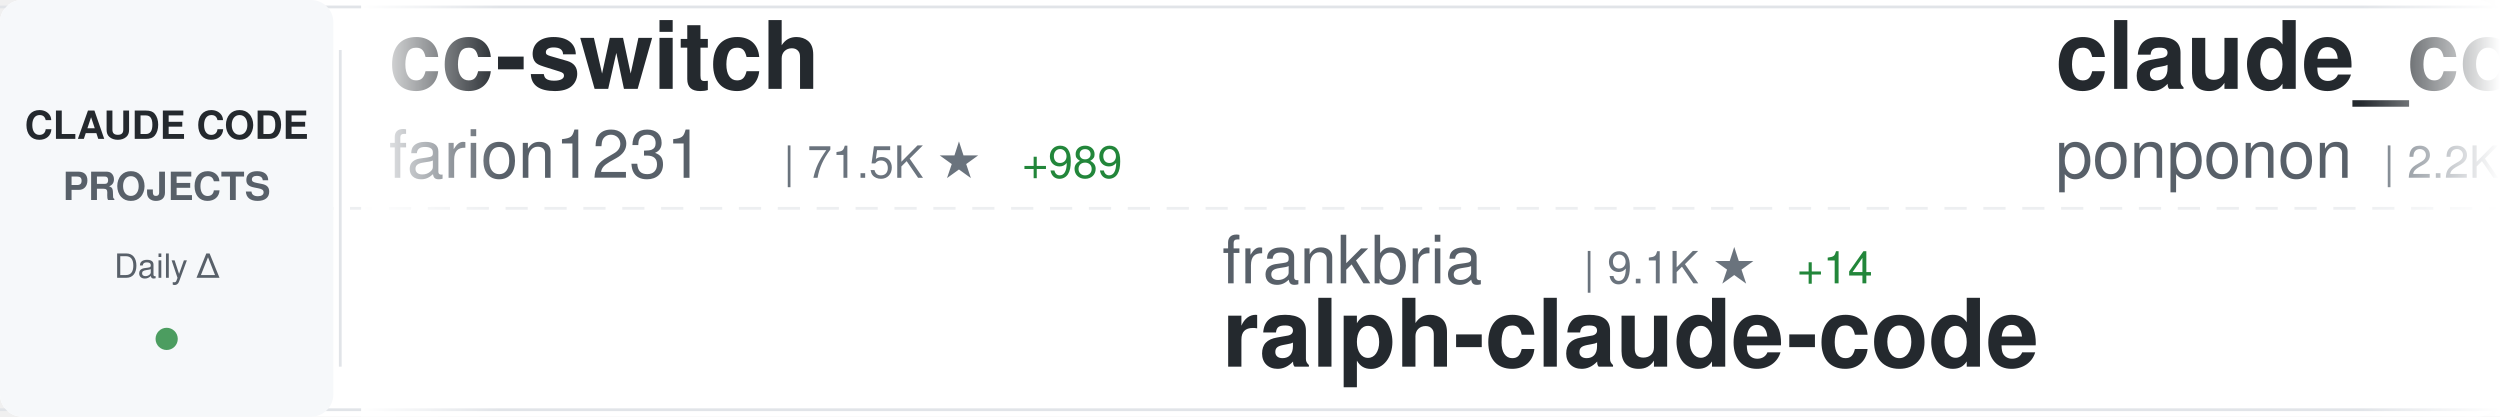
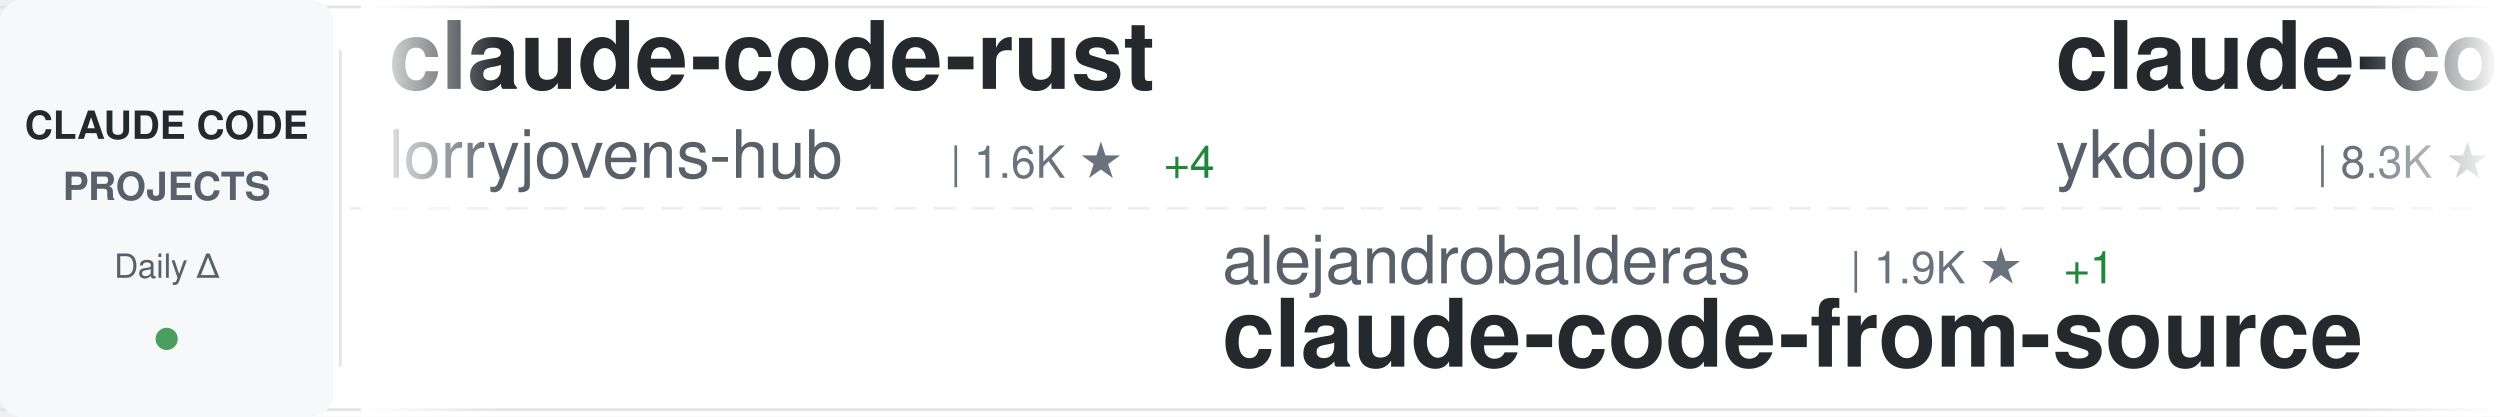
<svg xmlns="http://www.w3.org/2000/svg" width="900" height="150">
  <defs>
    <linearGradient id="awesomeLeftFade" x1="0%" y1="0%" x2="100%" y2="0%">
      <stop offset="0%" style="stop-color:#ffffff;stop-opacity:1" />
      <stop offset="100%" style="stop-color:#ffffff;stop-opacity:0" />
    </linearGradient>
    <linearGradient id="awesomeRightFade" x1="0%" y1="0%" x2="100%" y2="0%">
      <stop offset="0%" style="stop-color:#ffffff;stop-opacity:0" />
      <stop offset="100%" style="stop-color:#ffffff;stop-opacity:1" />
    </linearGradient>
  </defs>
  <rect width="900" height="150" fill="#ffffff" rx="8" />
  <rect x="0" y="2" width="900" height="1" fill="#e1e4e8" />
  <rect x="0" y="147" width="900" height="1" fill="#e1e4e8" />
  <line x1="0" y1="75" x2="900" y2="75" stroke="#e1e4e8" stroke-width="1" stroke-dasharray="8 6" opacity="0.6" />
  <rect x="0" y="0" width="120" height="150" fill="#f6f8fa" rx="8" />
  <text x="60" y="50" font-family="-apple-system, BlinkMacSystemFont, 'Segoe UI', Helvetica, Arial, sans-serif" font-size="14" font-weight="600" fill="#24292e" text-anchor="middle">CLAUDE CODE</text>
  <text x="60" y="72" font-family="-apple-system, BlinkMacSystemFont, 'Segoe UI', Helvetica, Arial, sans-serif" font-size="14" font-weight="600" fill="#586069" text-anchor="middle">PROJECTS</text>
  <text x="60" y="100" font-family="-apple-system, BlinkMacSystemFont, 'Segoe UI', Helvetica, Arial, sans-serif" font-size="12" font-weight="500" fill="#586069" text-anchor="middle">Daily Δ</text>
  <circle cx="60" cy="122" r="4" fill="#22863a" opacity="0.8" />
  <rect x="122" y="18" width="1" height="114" fill="#e1e4e8" />
  <clipPath id="awesomeTickerClip">
    <rect x="130" y="0" width="770" height="150" />
  </clipPath>
  <g clip-path="url(#awesomeTickerClip)">
    <g id="awesomeTickerItems">
      <animateTransform attributeName="transform" attributeType="XML" type="translate" from="0 0" to="-3000 0" dur="54s" repeatCount="indefinite" />
      <g transform="translate(0, 0)">
-         <text x="140" y="32" font-family="-apple-system, BlinkMacSystemFont, 'Segoe UI', Helvetica, Arial, sans-serif" font-size="34" font-weight="600" fill="#24292e">cc-switch</text>
-         <text x="140" y="64" font-family="-apple-system, BlinkMacSystemFont, 'Segoe UI', Helvetica, Arial, sans-serif" font-size="24" font-weight="400" fill="#586069">farion1231</text>
-         <text x="282" y="64" font-family="-apple-system, BlinkMacSystemFont, 'Segoe UI', Helvetica, Arial, sans-serif" font-size="16" font-weight="500" fill="#6a737d">| 71.5K ★</text>
-         <text x="368" y="64" font-family="-apple-system, BlinkMacSystemFont, 'Segoe UI', Helvetica, Arial, sans-serif" font-size="16" font-weight="500" fill="#22863a"> +989</text>
+         <text x="140" y="32" font-family="-apple-system, BlinkMacSystemFont, 'Segoe UI', Helvetica, Arial, sans-serif" font-size="34" font-weight="600" fill="#24292e">claude-code-rust</text>
+         <text x="140" y="64" font-family="-apple-system, BlinkMacSystemFont, 'Segoe UI', Helvetica, Arial, sans-serif" font-size="24" font-weight="400" fill="#586069">lorryjovens-hub</text>
+         <text x="342" y="64" font-family="-apple-system, BlinkMacSystemFont, 'Segoe UI', Helvetica, Arial, sans-serif" font-size="16" font-weight="500" fill="#6a737d">| 1.6K ★</text>
+         <text x="419" y="64" font-family="-apple-system, BlinkMacSystemFont, 'Segoe UI', Helvetica, Arial, sans-serif" font-size="16" font-weight="500" fill="#22863a"> +4</text>
      </g>
      <g transform="translate(300, 0)">
-         <text x="140" y="102" font-family="-apple-system, BlinkMacSystemFont, 'Segoe UI', Helvetica, Arial, sans-serif" font-size="24" font-weight="400" fill="#586069">frankbria</text>
-         <text x="270" y="102" font-family="-apple-system, BlinkMacSystemFont, 'Segoe UI', Helvetica, Arial, sans-serif" font-size="16" font-weight="500" fill="#6a737d">| 9.1K ★</text>
-         <text x="347" y="102" font-family="-apple-system, BlinkMacSystemFont, 'Segoe UI', Helvetica, Arial, sans-serif" font-size="16" font-weight="500" fill="#22863a"> +14</text>
-         <text x="140" y="132" font-family="-apple-system, BlinkMacSystemFont, 'Segoe UI', Helvetica, Arial, sans-serif" font-size="34" font-weight="600" fill="#24292e">ralph-claude-code</text>
+         <text x="140" y="102" font-family="-apple-system, BlinkMacSystemFont, 'Segoe UI', Helvetica, Arial, sans-serif" font-size="24" font-weight="400" fill="#586069">alejandrobalderas</text>
+         <text x="366" y="102" font-family="-apple-system, BlinkMacSystemFont, 'Segoe UI', Helvetica, Arial, sans-serif" font-size="16" font-weight="500" fill="#6a737d">| 1.9K ★</text>
+         <text x="443" y="102" font-family="-apple-system, BlinkMacSystemFont, 'Segoe UI', Helvetica, Arial, sans-serif" font-size="16" font-weight="500" fill="#22863a"> +1</text>
+         <text x="140" y="132" font-family="-apple-system, BlinkMacSystemFont, 'Segoe UI', Helvetica, Arial, sans-serif" font-size="34" font-weight="600" fill="#24292e">claude-code-from-source</text>
      </g>
      <g transform="translate(600, 0)">
-         <text x="140" y="32" font-family="-apple-system, BlinkMacSystemFont, 'Segoe UI', Helvetica, Arial, sans-serif" font-size="34" font-weight="600" fill="#24292e">claude_code_src</text>
-         <text x="140" y="64" font-family="-apple-system, BlinkMacSystemFont, 'Segoe UI', Helvetica, Arial, sans-serif" font-size="24" font-weight="400" fill="#586069">ponponon</text>
-         <text x="258" y="64" font-family="-apple-system, BlinkMacSystemFont, 'Segoe UI', Helvetica, Arial, sans-serif" font-size="16" font-weight="500" fill="#6a737d">| 2.2K ★</text>
-         <text x="335" y="64" font-family="-apple-system, BlinkMacSystemFont, 'Segoe UI', Helvetica, Arial, sans-serif" font-size="16" font-weight="500" fill="#22863a"> +1</text>
+         <text x="140" y="32" font-family="-apple-system, BlinkMacSystemFont, 'Segoe UI', Helvetica, Arial, sans-serif" font-size="34" font-weight="600" fill="#24292e">claude-code-tips</text>
+         <text x="140" y="64" font-family="-apple-system, BlinkMacSystemFont, 'Segoe UI', Helvetica, Arial, sans-serif" font-size="24" font-weight="400" fill="#586069">ykdojo</text>
+         <text x="234" y="64" font-family="-apple-system, BlinkMacSystemFont, 'Segoe UI', Helvetica, Arial, sans-serif" font-size="16" font-weight="500" fill="#6a737d">| 8.3K ★</text>
+         <text x="311" y="64" font-family="-apple-system, BlinkMacSystemFont, 'Segoe UI', Helvetica, Arial, sans-serif" font-size="16" font-weight="500" fill="#22863a"> +26</text>
      </g>
      <g transform="translate(900, 0)">
        <text x="140" y="102" font-family="-apple-system, BlinkMacSystemFont, 'Segoe UI', Helvetica, Arial, sans-serif" font-size="24" font-weight="400" fill="#586069">zebbern</text>
        <text x="246" y="102" font-family="-apple-system, BlinkMacSystemFont, 'Segoe UI', Helvetica, Arial, sans-serif" font-size="16" font-weight="500" fill="#6a737d">| 4.1K ★</text>
-         <text x="323" y="102" font-family="-apple-system, BlinkMacSystemFont, 'Segoe UI', Helvetica, Arial, sans-serif" font-size="16" font-weight="500" fill="#22863a"> +6</text>
+         <text x="323" y="102" font-family="-apple-system, BlinkMacSystemFont, 'Segoe UI', Helvetica, Arial, sans-serif" font-size="16" font-weight="500" fill="#22863a"> +5</text>
        <text x="140" y="132" font-family="-apple-system, BlinkMacSystemFont, 'Segoe UI', Helvetica, Arial, sans-serif" font-size="34" font-weight="600" fill="#24292e">claude-code-guide</text>
      </g>
      <g transform="translate(1200, 0)">
-         <text x="140" y="32" font-family="-apple-system, BlinkMacSystemFont, 'Segoe UI', Helvetica, Arial, sans-serif" font-size="34" font-weight="600" fill="#24292e">claude-code-sourcemap</text>
-         <text x="140" y="64" font-family="-apple-system, BlinkMacSystemFont, 'Segoe UI', Helvetica, Arial, sans-serif" font-size="24" font-weight="400" fill="#586069">ChinaSiro</text>
-         <text x="270" y="64" font-family="-apple-system, BlinkMacSystemFont, 'Segoe UI', Helvetica, Arial, sans-serif" font-size="16" font-weight="500" fill="#6a737d">| 9.2K ★</text>
-         <text x="347" y="64" font-family="-apple-system, BlinkMacSystemFont, 'Segoe UI', Helvetica, Arial, sans-serif" font-size="16" font-weight="500" fill="#22863a"> +12</text>
+         <text x="140" y="32" font-family="-apple-system, BlinkMacSystemFont, 'Segoe UI', Helvetica, Arial, sans-serif" font-size="34" font-weight="600" fill="#24292e">claude-code-system-promp...</text>
+         <text x="140" y="64" font-family="-apple-system, BlinkMacSystemFont, 'Segoe UI', Helvetica, Arial, sans-serif" font-size="24" font-weight="400" fill="#586069">Piebald-AI</text>
+         <text x="282" y="64" font-family="-apple-system, BlinkMacSystemFont, 'Segoe UI', Helvetica, Arial, sans-serif" font-size="16" font-weight="500" fill="#6a737d">| 10.2K ★</text>
+         <text x="368" y="64" font-family="-apple-system, BlinkMacSystemFont, 'Segoe UI', Helvetica, Arial, sans-serif" font-size="16" font-weight="500" fill="#22863a"> +29</text>
      </g>
      <g transform="translate(1500, 0)">
-         <text x="140" y="102" font-family="-apple-system, BlinkMacSystemFont, 'Segoe UI', Helvetica, Arial, sans-serif" font-size="24" font-weight="400" fill="#586069">fuergaosi233</text>
-         <text x="306" y="102" font-family="-apple-system, BlinkMacSystemFont, 'Segoe UI', Helvetica, Arial, sans-serif" font-size="16" font-weight="500" fill="#6a737d">| 2.6K ★</text>
-         <text x="383" y="102" font-family="-apple-system, BlinkMacSystemFont, 'Segoe UI', Helvetica, Arial, sans-serif" font-size="16" font-weight="500" fill="#22863a"> +6</text>
-         <text x="140" y="132" font-family="-apple-system, BlinkMacSystemFont, 'Segoe UI', Helvetica, Arial, sans-serif" font-size="34" font-weight="600" fill="#24292e">claude-code-proxy</text>
+         <text x="140" y="102" font-family="-apple-system, BlinkMacSystemFont, 'Segoe UI', Helvetica, Arial, sans-serif" font-size="24" font-weight="400" fill="#586069">andrew-kramer-inno</text>
+         <text x="378" y="102" font-family="-apple-system, BlinkMacSystemFont, 'Segoe UI', Helvetica, Arial, sans-serif" font-size="16" font-weight="500" fill="#6a737d">| 589 ★</text>
+         <text x="446" y="102" font-family="-apple-system, BlinkMacSystemFont, 'Segoe UI', Helvetica, Arial, sans-serif" font-size="16" font-weight="500" fill="#22863a"> +1</text>
+         <text x="140" y="132" font-family="-apple-system, BlinkMacSystemFont, 'Segoe UI', Helvetica, Arial, sans-serif" font-size="34" font-weight="600" fill="#24292e">claude-code-source-build</text>
      </g>
      <g transform="translate(1800, 0)">
-         <text x="140" y="32" font-family="-apple-system, BlinkMacSystemFont, 'Segoe UI', Helvetica, Arial, sans-serif" font-size="34" font-weight="600" fill="#24292e">claude_codex_bridge</text>
-         <text x="140" y="64" font-family="-apple-system, BlinkMacSystemFont, 'Segoe UI', Helvetica, Arial, sans-serif" font-size="24" font-weight="400" fill="#586069">SeemSeam</text>
-         <text x="258" y="64" font-family="-apple-system, BlinkMacSystemFont, 'Segoe UI', Helvetica, Arial, sans-serif" font-size="16" font-weight="500" fill="#6a737d">| 2.6K ★</text>
-         <text x="335" y="64" font-family="-apple-system, BlinkMacSystemFont, 'Segoe UI', Helvetica, Arial, sans-serif" font-size="16" font-weight="500" fill="#22863a"> +10</text>
+         <text x="140" y="32" font-family="-apple-system, BlinkMacSystemFont, 'Segoe UI', Helvetica, Arial, sans-serif" font-size="34" font-weight="600" fill="#24292e">Claude-code</text>
+         <text x="140" y="64" font-family="-apple-system, BlinkMacSystemFont, 'Segoe UI', Helvetica, Arial, sans-serif" font-size="24" font-weight="400" fill="#586069">zstmfhy</text>
+         <text x="246" y="64" font-family="-apple-system, BlinkMacSystemFont, 'Segoe UI', Helvetica, Arial, sans-serif" font-size="16" font-weight="500" fill="#6a737d">| 189 ★</text>
      </g>
      <g transform="translate(2100, 0)">
-         <text x="140" y="102" font-family="-apple-system, BlinkMacSystemFont, 'Segoe UI', Helvetica, Arial, sans-serif" font-size="24" font-weight="400" fill="#586069">RichardAtCT</text>
-         <text x="294" y="102" font-family="-apple-system, BlinkMacSystemFont, 'Segoe UI', Helvetica, Arial, sans-serif" font-size="16" font-weight="500" fill="#6a737d">| 2.6K ★</text>
-         <text x="371" y="102" font-family="-apple-system, BlinkMacSystemFont, 'Segoe UI', Helvetica, Arial, sans-serif" font-size="16" font-weight="500" fill="#22863a"> +5</text>
-         <text x="140" y="132" font-family="-apple-system, BlinkMacSystemFont, 'Segoe UI', Helvetica, Arial, sans-serif" font-size="34" font-weight="600" fill="#24292e">claude-code-telegram</text>
+         <text x="140" y="102" font-family="-apple-system, BlinkMacSystemFont, 'Segoe UI', Helvetica, Arial, sans-serif" font-size="24" font-weight="400" fill="#586069">KPR111</text>
+         <text x="234" y="102" font-family="-apple-system, BlinkMacSystemFont, 'Segoe UI', Helvetica, Arial, sans-serif" font-size="16" font-weight="500" fill="#6a737d">| 17 ★</text>
+         <text x="140" y="132" font-family="-apple-system, BlinkMacSystemFont, 'Segoe UI', Helvetica, Arial, sans-serif" font-size="34" font-weight="600" fill="#24292e">Claude-Code</text>
      </g>
      <g transform="translate(2400, 0)">
-         <text x="140" y="32" font-family="-apple-system, BlinkMacSystemFont, 'Segoe UI', Helvetica, Arial, sans-serif" font-size="34" font-weight="600" fill="#24292e">awesome-claude-code-suba...</text>
-         <text x="140" y="64" font-family="-apple-system, BlinkMacSystemFont, 'Segoe UI', Helvetica, Arial, sans-serif" font-size="24" font-weight="400" fill="#586069">VoltAgent</text>
-         <text x="270" y="64" font-family="-apple-system, BlinkMacSystemFont, 'Segoe UI', Helvetica, Arial, sans-serif" font-size="16" font-weight="500" fill="#6a737d">| 19.9K ★</text>
-         <text x="356" y="64" font-family="-apple-system, BlinkMacSystemFont, 'Segoe UI', Helvetica, Arial, sans-serif" font-size="16" font-weight="500" fill="#22863a"> +76</text>
+         <text x="140" y="32" font-family="-apple-system, BlinkMacSystemFont, 'Segoe UI', Helvetica, Arial, sans-serif" font-size="34" font-weight="600" fill="#24292e">ralph</text>
+         <text x="140" y="64" font-family="-apple-system, BlinkMacSystemFont, 'Segoe UI', Helvetica, Arial, sans-serif" font-size="24" font-weight="400" fill="#586069">snarktank</text>
+         <text x="270" y="64" font-family="-apple-system, BlinkMacSystemFont, 'Segoe UI', Helvetica, Arial, sans-serif" font-size="16" font-weight="500" fill="#6a737d">| 19.1K ★</text>
+         <text x="356" y="64" font-family="-apple-system, BlinkMacSystemFont, 'Segoe UI', Helvetica, Arial, sans-serif" font-size="16" font-weight="500" fill="#22863a"> +60</text>
      </g>
      <g transform="translate(2700, 0)">
-         <text x="140" y="102" font-family="-apple-system, BlinkMacSystemFont, 'Segoe UI', Helvetica, Arial, sans-serif" font-size="24" font-weight="400" fill="#586069">carlvellotti</text>
-         <text x="306" y="102" font-family="-apple-system, BlinkMacSystemFont, 'Segoe UI', Helvetica, Arial, sans-serif" font-size="16" font-weight="500" fill="#6a737d">| 2.0K ★</text>
-         <text x="383" y="102" font-family="-apple-system, BlinkMacSystemFont, 'Segoe UI', Helvetica, Arial, sans-serif" font-size="16" font-weight="500" fill="#22863a"> +4</text>
-         <text x="140" y="132" font-family="-apple-system, BlinkMacSystemFont, 'Segoe UI', Helvetica, Arial, sans-serif" font-size="34" font-weight="600" fill="#24292e">claude-code-pm-course</text>
+         <text x="140" y="102" font-family="-apple-system, BlinkMacSystemFont, 'Segoe UI', Helvetica, Arial, sans-serif" font-size="24" font-weight="400" fill="#586069">ChrisWiles</text>
+         <text x="282" y="102" font-family="-apple-system, BlinkMacSystemFont, 'Segoe UI', Helvetica, Arial, sans-serif" font-size="16" font-weight="500" fill="#6a737d">| 5.9K ★</text>
+         <text x="359" y="102" font-family="-apple-system, BlinkMacSystemFont, 'Segoe UI', Helvetica, Arial, sans-serif" font-size="16" font-weight="500" fill="#22863a"> +4</text>
+         <text x="140" y="132" font-family="-apple-system, BlinkMacSystemFont, 'Segoe UI', Helvetica, Arial, sans-serif" font-size="34" font-weight="600" fill="#24292e">claude-code-showcase</text>
      </g>
      <g transform="translate(3000, 0)">
-         <text x="140" y="32" font-family="-apple-system, BlinkMacSystemFont, 'Segoe UI', Helvetica, Arial, sans-serif" font-size="34" font-weight="600" fill="#24292e">cc-switch</text>
-         <text x="140" y="64" font-family="-apple-system, BlinkMacSystemFont, 'Segoe UI', Helvetica, Arial, sans-serif" font-size="24" font-weight="400" fill="#586069">farion1231</text>
-         <text x="282" y="64" font-family="-apple-system, BlinkMacSystemFont, 'Segoe UI', Helvetica, Arial, sans-serif" font-size="16" font-weight="500" fill="#6a737d">| 71.5K ★</text>
-         <text x="368" y="64" font-family="-apple-system, BlinkMacSystemFont, 'Segoe UI', Helvetica, Arial, sans-serif" font-size="16" font-weight="500" fill="#22863a"> +989</text>
+         <text x="140" y="32" font-family="-apple-system, BlinkMacSystemFont, 'Segoe UI', Helvetica, Arial, sans-serif" font-size="34" font-weight="600" fill="#24292e">claude-code-rust</text>
+         <text x="140" y="64" font-family="-apple-system, BlinkMacSystemFont, 'Segoe UI', Helvetica, Arial, sans-serif" font-size="24" font-weight="400" fill="#586069">lorryjovens-hub</text>
+         <text x="342" y="64" font-family="-apple-system, BlinkMacSystemFont, 'Segoe UI', Helvetica, Arial, sans-serif" font-size="16" font-weight="500" fill="#6a737d">| 1.6K ★</text>
+         <text x="419" y="64" font-family="-apple-system, BlinkMacSystemFont, 'Segoe UI', Helvetica, Arial, sans-serif" font-size="16" font-weight="500" fill="#22863a"> +4</text>
      </g>
      <g transform="translate(3300, 0)">
-         <text x="140" y="102" font-family="-apple-system, BlinkMacSystemFont, 'Segoe UI', Helvetica, Arial, sans-serif" font-size="24" font-weight="400" fill="#586069">frankbria</text>
-         <text x="270" y="102" font-family="-apple-system, BlinkMacSystemFont, 'Segoe UI', Helvetica, Arial, sans-serif" font-size="16" font-weight="500" fill="#6a737d">| 9.1K ★</text>
-         <text x="347" y="102" font-family="-apple-system, BlinkMacSystemFont, 'Segoe UI', Helvetica, Arial, sans-serif" font-size="16" font-weight="500" fill="#22863a"> +14</text>
-         <text x="140" y="132" font-family="-apple-system, BlinkMacSystemFont, 'Segoe UI', Helvetica, Arial, sans-serif" font-size="34" font-weight="600" fill="#24292e">ralph-claude-code</text>
+         <text x="140" y="102" font-family="-apple-system, BlinkMacSystemFont, 'Segoe UI', Helvetica, Arial, sans-serif" font-size="24" font-weight="400" fill="#586069">alejandrobalderas</text>
+         <text x="366" y="102" font-family="-apple-system, BlinkMacSystemFont, 'Segoe UI', Helvetica, Arial, sans-serif" font-size="16" font-weight="500" fill="#6a737d">| 1.9K ★</text>
+         <text x="443" y="102" font-family="-apple-system, BlinkMacSystemFont, 'Segoe UI', Helvetica, Arial, sans-serif" font-size="16" font-weight="500" fill="#22863a"> +1</text>
+         <text x="140" y="132" font-family="-apple-system, BlinkMacSystemFont, 'Segoe UI', Helvetica, Arial, sans-serif" font-size="34" font-weight="600" fill="#24292e">claude-code-from-source</text>
      </g>
      <g transform="translate(3600, 0)">
-         <text x="140" y="32" font-family="-apple-system, BlinkMacSystemFont, 'Segoe UI', Helvetica, Arial, sans-serif" font-size="34" font-weight="600" fill="#24292e">claude_code_src</text>
-         <text x="140" y="64" font-family="-apple-system, BlinkMacSystemFont, 'Segoe UI', Helvetica, Arial, sans-serif" font-size="24" font-weight="400" fill="#586069">ponponon</text>
-         <text x="258" y="64" font-family="-apple-system, BlinkMacSystemFont, 'Segoe UI', Helvetica, Arial, sans-serif" font-size="16" font-weight="500" fill="#6a737d">| 2.2K ★</text>
-         <text x="335" y="64" font-family="-apple-system, BlinkMacSystemFont, 'Segoe UI', Helvetica, Arial, sans-serif" font-size="16" font-weight="500" fill="#22863a"> +1</text>
+         <text x="140" y="32" font-family="-apple-system, BlinkMacSystemFont, 'Segoe UI', Helvetica, Arial, sans-serif" font-size="34" font-weight="600" fill="#24292e">claude-code-tips</text>
+         <text x="140" y="64" font-family="-apple-system, BlinkMacSystemFont, 'Segoe UI', Helvetica, Arial, sans-serif" font-size="24" font-weight="400" fill="#586069">ykdojo</text>
+         <text x="234" y="64" font-family="-apple-system, BlinkMacSystemFont, 'Segoe UI', Helvetica, Arial, sans-serif" font-size="16" font-weight="500" fill="#6a737d">| 8.3K ★</text>
+         <text x="311" y="64" font-family="-apple-system, BlinkMacSystemFont, 'Segoe UI', Helvetica, Arial, sans-serif" font-size="16" font-weight="500" fill="#22863a"> +26</text>
      </g>
      <g transform="translate(3900, 0)">
        <text x="140" y="102" font-family="-apple-system, BlinkMacSystemFont, 'Segoe UI', Helvetica, Arial, sans-serif" font-size="24" font-weight="400" fill="#586069">zebbern</text>
        <text x="246" y="102" font-family="-apple-system, BlinkMacSystemFont, 'Segoe UI', Helvetica, Arial, sans-serif" font-size="16" font-weight="500" fill="#6a737d">| 4.1K ★</text>
-         <text x="323" y="102" font-family="-apple-system, BlinkMacSystemFont, 'Segoe UI', Helvetica, Arial, sans-serif" font-size="16" font-weight="500" fill="#22863a"> +6</text>
+         <text x="323" y="102" font-family="-apple-system, BlinkMacSystemFont, 'Segoe UI', Helvetica, Arial, sans-serif" font-size="16" font-weight="500" fill="#22863a"> +5</text>
        <text x="140" y="132" font-family="-apple-system, BlinkMacSystemFont, 'Segoe UI', Helvetica, Arial, sans-serif" font-size="34" font-weight="600" fill="#24292e">claude-code-guide</text>
      </g>
    </g>
  </g>
  <rect x="130" y="0" width="50" height="150" fill="url(#awesomeLeftFade)" />
  <rect x="850" y="0" width="50" height="150" fill="url(#awesomeRightFade)" />
</svg>
